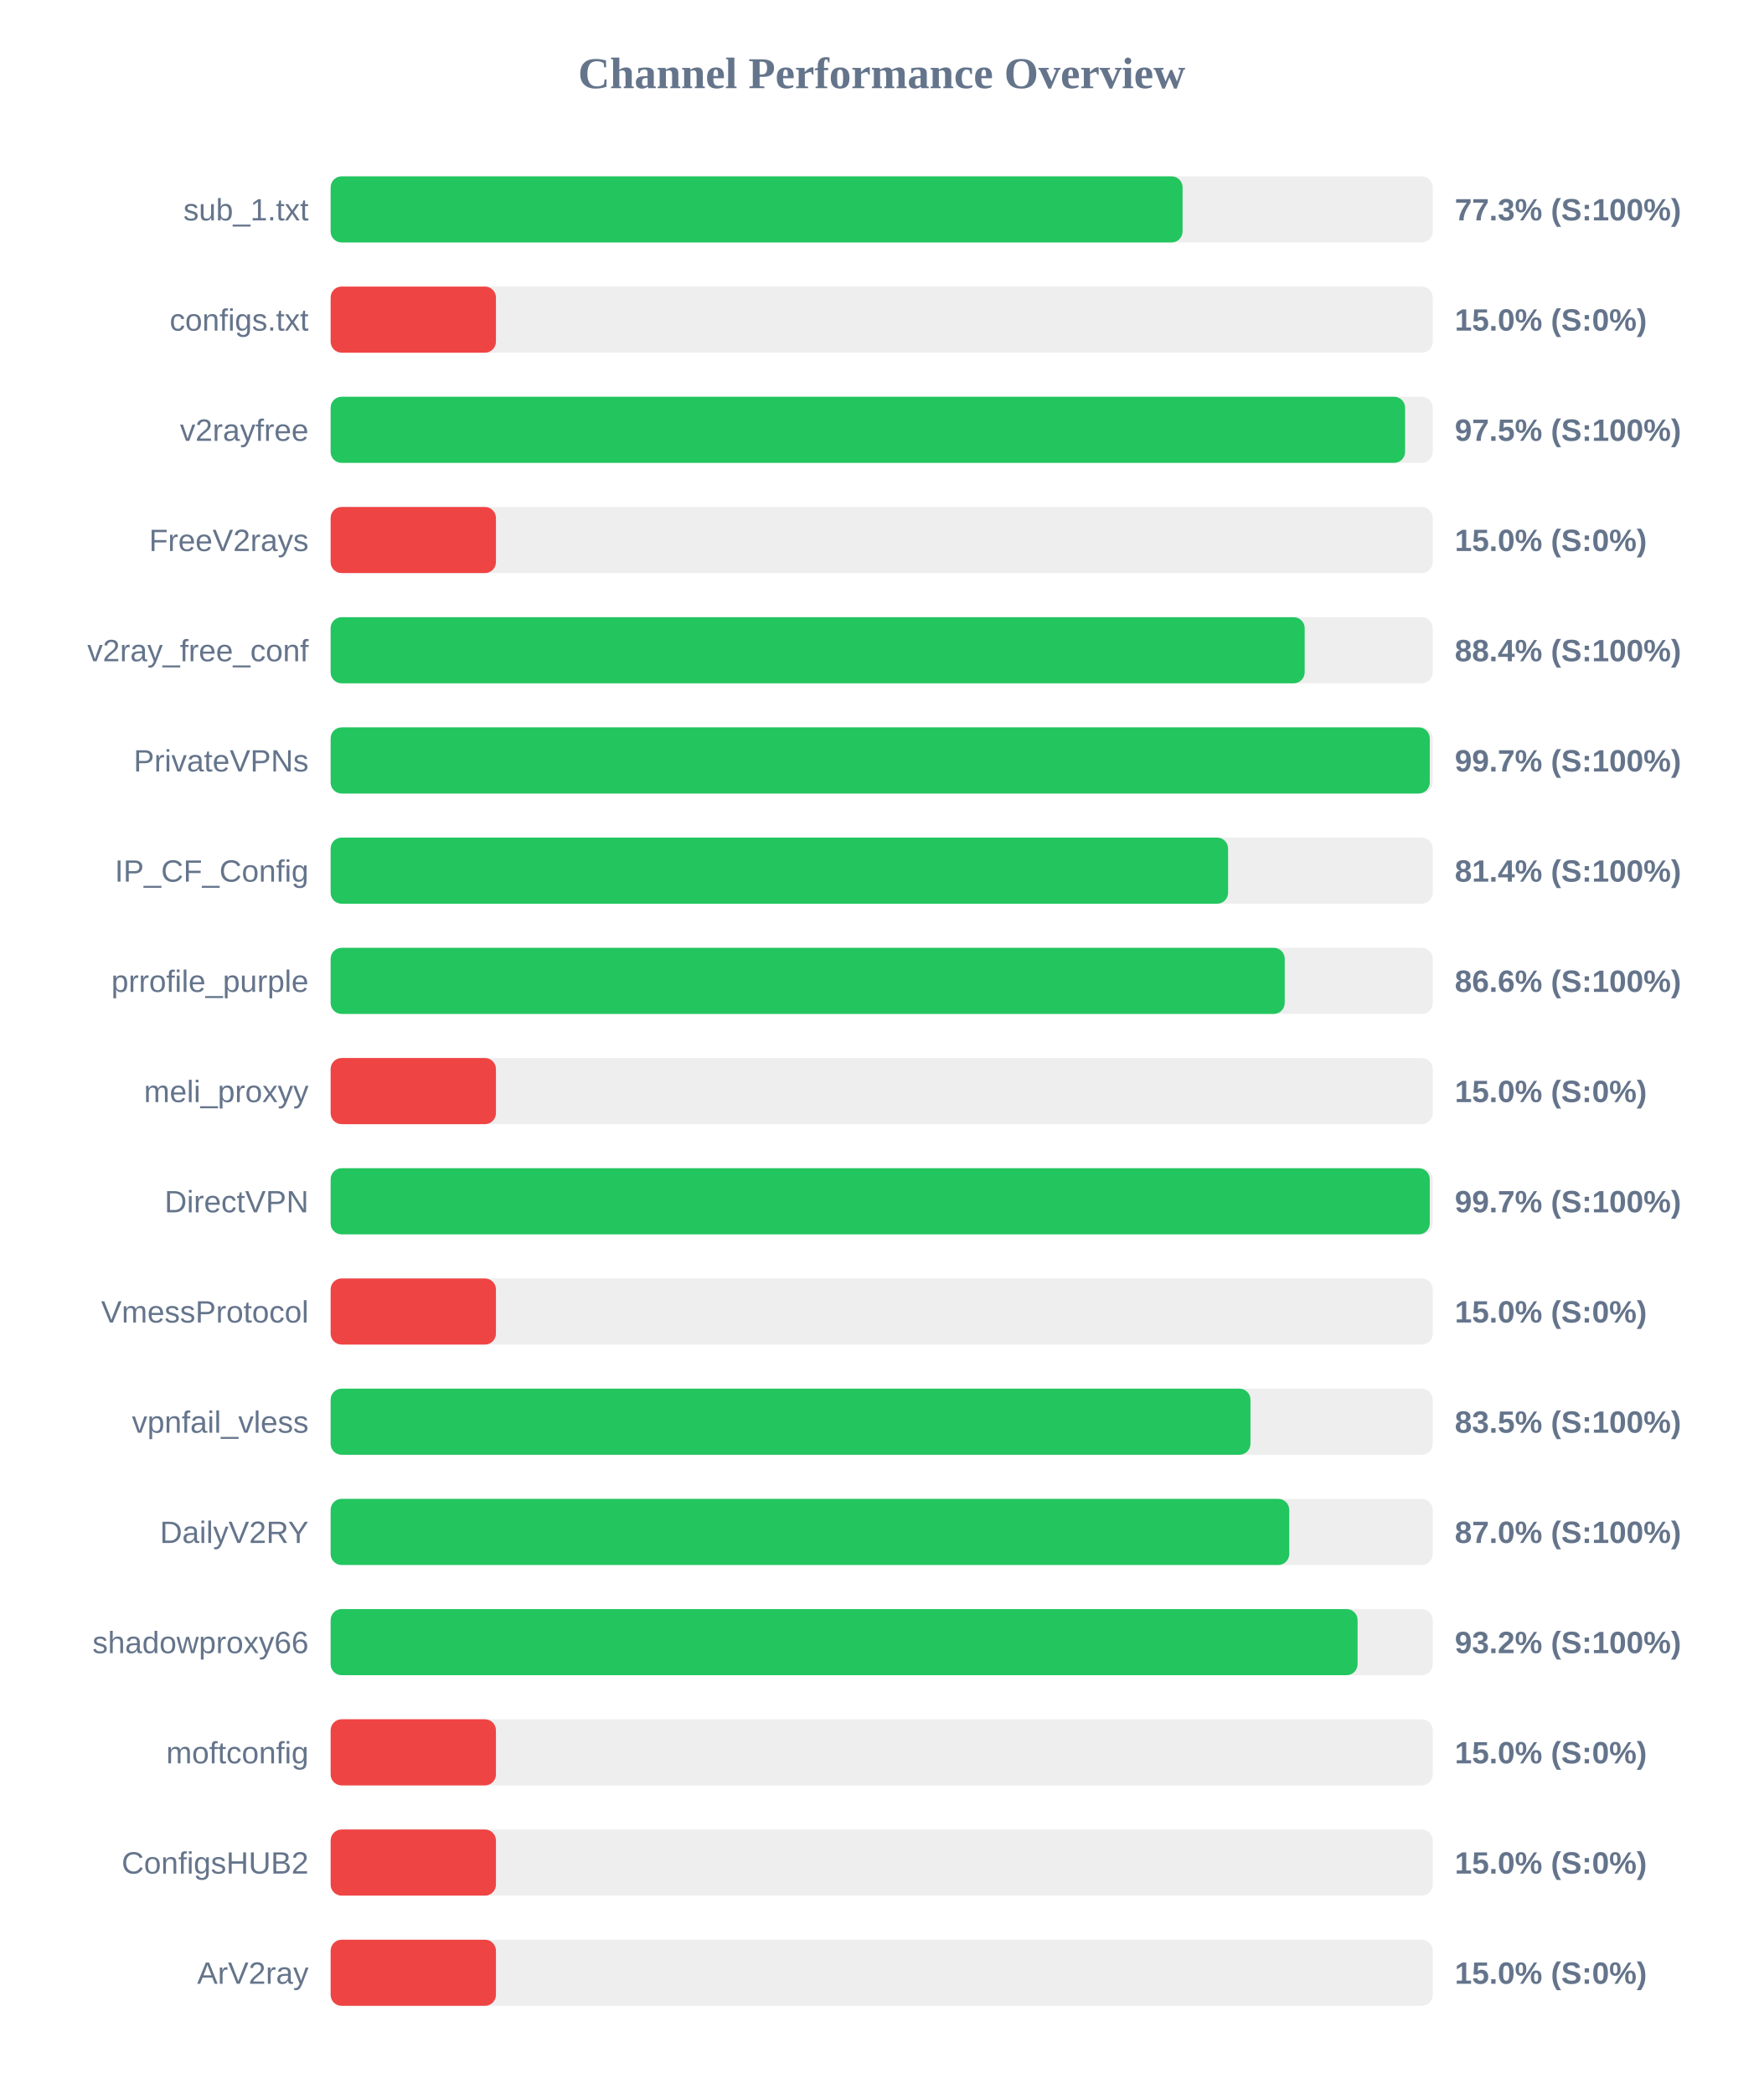
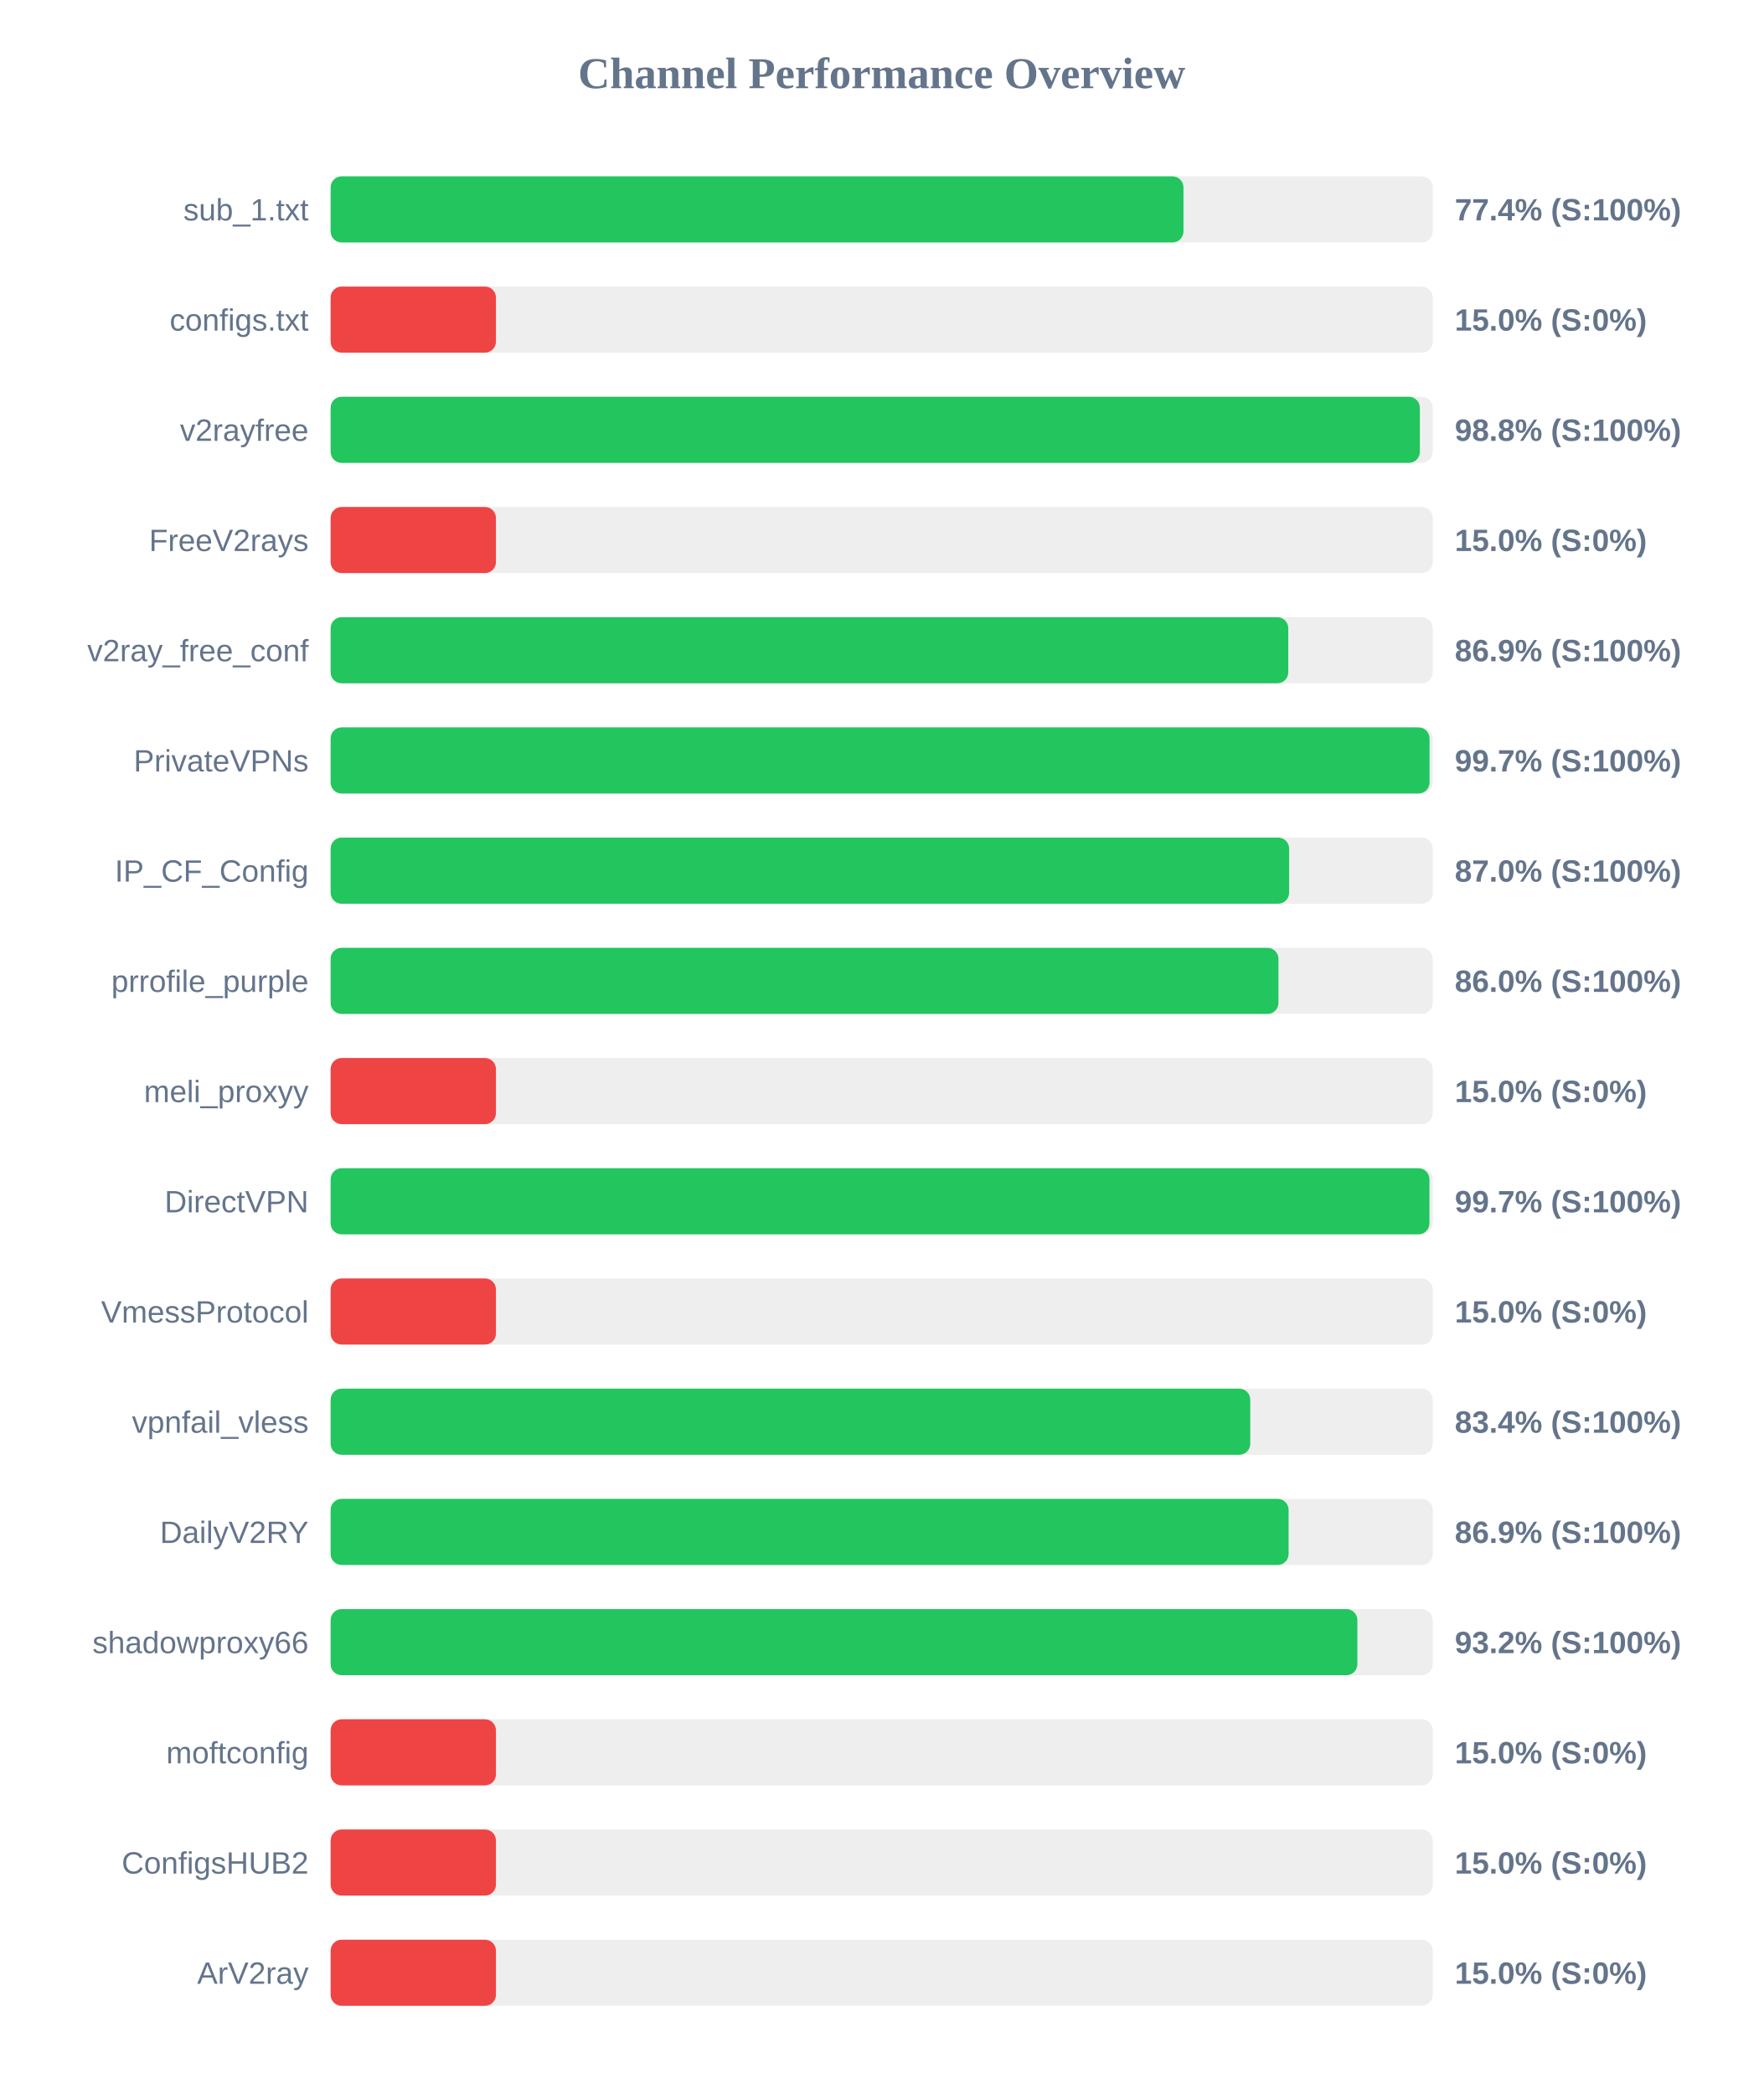
<svg xmlns="http://www.w3.org/2000/svg" width="800" height="950" version="1.1">
  <style>
        .row { font: 14px Arial; fill: #64748b; }
        .score { font: bold 14px Arial; fill: #64748b; }
    </style>
  <text x="400" y="40" text-anchor="middle" font-size="20px" font-weight="bold" fill="#64748b">Channel Performance Overview</text>
  <rect x="150" y="80" width="500" height="30" fill="#eee" rx="5" />
-   <rect x="150" y="80" width="386.5" height="30" fill="#22c55e" rx="5" />
+   <rect x="150" y="80" width="386.9" height="30" fill="#22c55e" rx="5" />
  <text x="140" y="100" text-anchor="end" class="row">sub_1.txt</text>
-   <text x="660" y="100" text-anchor="start" class="score">77.3% (S:100%)</text>
+   <text x="660" y="100" text-anchor="start" class="score">77.4% (S:100%)</text>
  <rect x="150" y="130" width="500" height="30" fill="#eee" rx="5" />
  <rect x="150" y="130" width="75.0" height="30" fill="#ef4444" rx="5" />
  <text x="140" y="150" text-anchor="end" class="row">configs.txt</text>
  <text x="660" y="150" text-anchor="start" class="score">15.0% (S:0%)</text>
  <rect x="150" y="180" width="500" height="30" fill="#eee" rx="5" />
-   <rect x="150" y="180" width="487.45" height="30" fill="#22c55e" rx="5" />
+   <rect x="150" y="180" width="494.15" height="30" fill="#22c55e" rx="5" />
  <text x="140" y="200" text-anchor="end" class="row">v2rayfree</text>
-   <text x="660" y="200" text-anchor="start" class="score">97.5% (S:100%)</text>
+   <text x="660" y="200" text-anchor="start" class="score">98.8% (S:100%)</text>
  <rect x="150" y="230" width="500" height="30" fill="#eee" rx="5" />
  <rect x="150" y="230" width="75.0" height="30" fill="#ef4444" rx="5" />
  <text x="140" y="250" text-anchor="end" class="row">FreeV2rays</text>
  <text x="660" y="250" text-anchor="start" class="score">15.0% (S:0%)</text>
  <rect x="150" y="280" width="500" height="30" fill="#eee" rx="5" />
-   <rect x="150" y="280" width="441.9" height="30" fill="#22c55e" rx="5" />
+   <rect x="150" y="280" width="434.45" height="30" fill="#22c55e" rx="5" />
  <text x="140" y="300" text-anchor="end" class="row">v2ray_free_conf</text>
-   <text x="660" y="300" text-anchor="start" class="score">88.4% (S:100%)</text>
+   <text x="660" y="300" text-anchor="start" class="score">86.9% (S:100%)</text>
  <rect x="150" y="330" width="500" height="30" fill="#eee" rx="5" />
-   <rect x="150" y="330" width="498.65" height="30" fill="#22c55e" rx="5" />
+   <rect x="150" y="330" width="498.55" height="30" fill="#22c55e" rx="5" />
  <text x="140" y="350" text-anchor="end" class="row">PrivateVPNs</text>
  <text x="660" y="350" text-anchor="start" class="score">99.7% (S:100%)</text>
  <rect x="150" y="380" width="500" height="30" fill="#eee" rx="5" />
-   <rect x="150" y="380" width="407.15" height="30" fill="#22c55e" rx="5" />
+   <rect x="150" y="380" width="434.85" height="30" fill="#22c55e" rx="5" />
  <text x="140" y="400" text-anchor="end" class="row">IP_CF_Config</text>
-   <text x="660" y="400" text-anchor="start" class="score">81.4% (S:100%)</text>
+   <text x="660" y="400" text-anchor="start" class="score">87.0% (S:100%)</text>
  <rect x="150" y="430" width="500" height="30" fill="#eee" rx="5" />
-   <rect x="150" y="430" width="432.85" height="30" fill="#22c55e" rx="5" />
+   <rect x="150" y="430" width="430.0" height="30" fill="#22c55e" rx="5" />
  <text x="140" y="450" text-anchor="end" class="row">prrofile_purple</text>
-   <text x="660" y="450" text-anchor="start" class="score">86.6% (S:100%)</text>
+   <text x="660" y="450" text-anchor="start" class="score">86.0% (S:100%)</text>
  <rect x="150" y="480" width="500" height="30" fill="#eee" rx="5" />
  <rect x="150" y="480" width="75.0" height="30" fill="#ef4444" rx="5" />
  <text x="140" y="500" text-anchor="end" class="row">meli_proxyy</text>
  <text x="660" y="500" text-anchor="start" class="score">15.0% (S:0%)</text>
  <rect x="150" y="530" width="500" height="30" fill="#eee" rx="5" />
-   <rect x="150" y="530" width="498.65" height="30" fill="#22c55e" rx="5" />
+   <rect x="150" y="530" width="498.5" height="30" fill="#22c55e" rx="5" />
  <text x="140" y="550" text-anchor="end" class="row">DirectVPN</text>
  <text x="660" y="550" text-anchor="start" class="score">99.7% (S:100%)</text>
  <rect x="150" y="580" width="500" height="30" fill="#eee" rx="5" />
  <rect x="150" y="580" width="75.0" height="30" fill="#ef4444" rx="5" />
  <text x="140" y="600" text-anchor="end" class="row">VmessProtocol</text>
  <text x="660" y="600" text-anchor="start" class="score">15.0% (S:0%)</text>
  <rect x="150" y="630" width="500" height="30" fill="#eee" rx="5" />
-   <rect x="150" y="630" width="417.3" height="30" fill="#22c55e" rx="5" />
+   <rect x="150" y="630" width="417.2" height="30" fill="#22c55e" rx="5" />
  <text x="140" y="650" text-anchor="end" class="row">vpnfail_vless</text>
-   <text x="660" y="650" text-anchor="start" class="score">83.5% (S:100%)</text>
+   <text x="660" y="650" text-anchor="start" class="score">83.4% (S:100%)</text>
  <rect x="150" y="680" width="500" height="30" fill="#eee" rx="5" />
-   <rect x="150" y="680" width="434.9" height="30" fill="#22c55e" rx="5" />
+   <rect x="150" y="680" width="434.6" height="30" fill="#22c55e" rx="5" />
  <text x="140" y="700" text-anchor="end" class="row">DailyV2RY</text>
-   <text x="660" y="700" text-anchor="start" class="score">87.0% (S:100%)</text>
+   <text x="660" y="700" text-anchor="start" class="score">86.9% (S:100%)</text>
  <rect x="150" y="730" width="500" height="30" fill="#eee" rx="5" />
-   <rect x="150" y="730" width="465.9" height="30" fill="#22c55e" rx="5" />
+   <rect x="150" y="730" width="465.8" height="30" fill="#22c55e" rx="5" />
  <text x="140" y="750" text-anchor="end" class="row">shadowproxy66</text>
  <text x="660" y="750" text-anchor="start" class="score">93.2% (S:100%)</text>
  <rect x="150" y="780" width="500" height="30" fill="#eee" rx="5" />
  <rect x="150" y="780" width="75.0" height="30" fill="#ef4444" rx="5" />
  <text x="140" y="800" text-anchor="end" class="row">moftconfig</text>
  <text x="660" y="800" text-anchor="start" class="score">15.0% (S:0%)</text>
  <rect x="150" y="830" width="500" height="30" fill="#eee" rx="5" />
  <rect x="150" y="830" width="75.0" height="30" fill="#ef4444" rx="5" />
  <text x="140" y="850" text-anchor="end" class="row">ConfigsHUB2</text>
  <text x="660" y="850" text-anchor="start" class="score">15.0% (S:0%)</text>
  <rect x="150" y="880" width="500" height="30" fill="#eee" rx="5" />
  <rect x="150" y="880" width="75.0" height="30" fill="#ef4444" rx="5" />
  <text x="140" y="900" text-anchor="end" class="row">ArV2ray</text>
  <text x="660" y="900" text-anchor="start" class="score">15.0% (S:0%)</text>
</svg>
